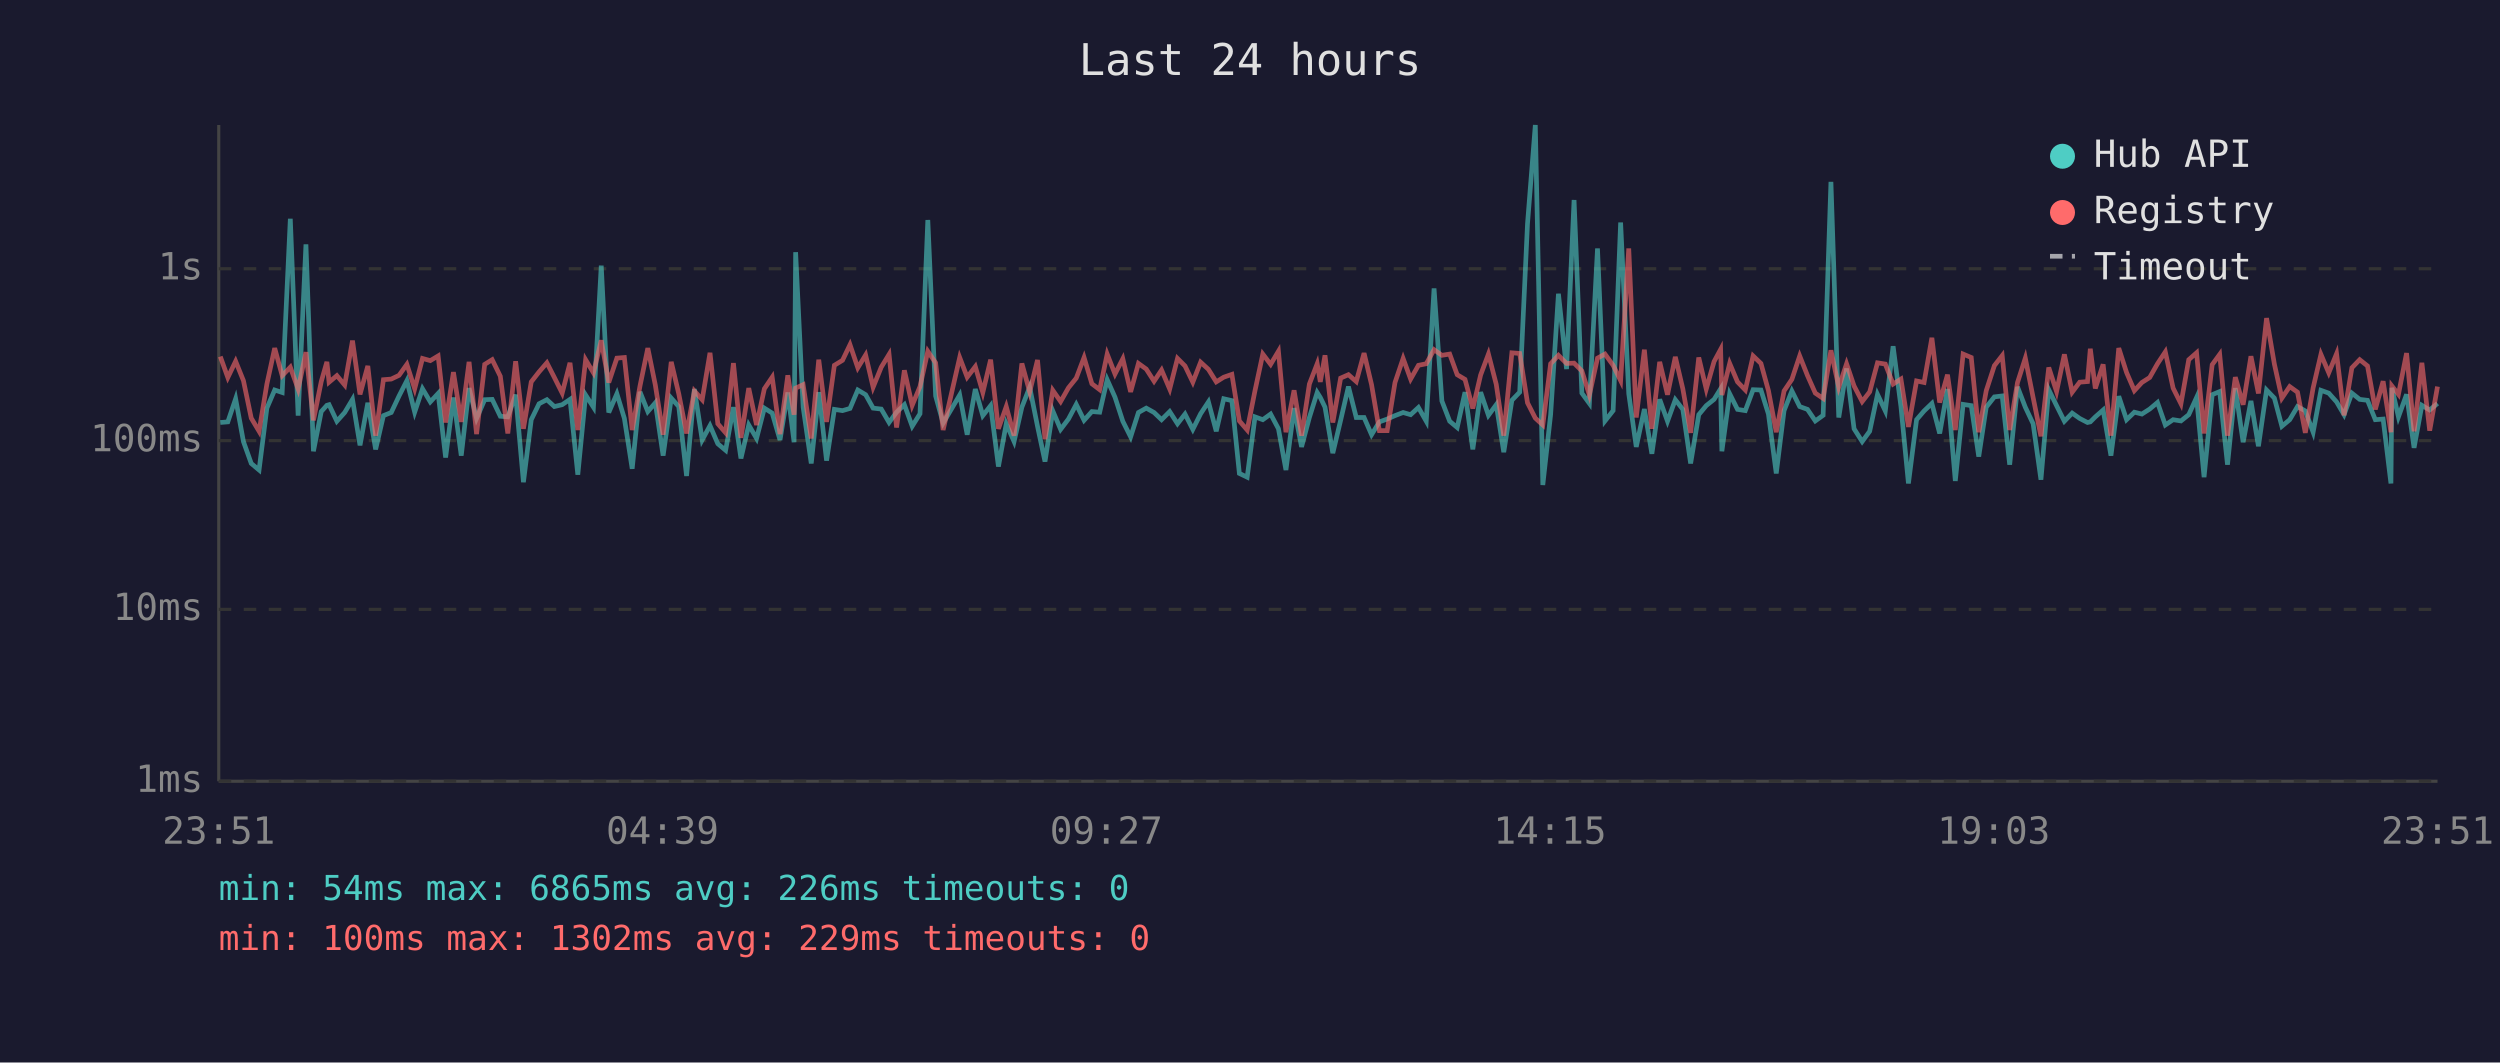
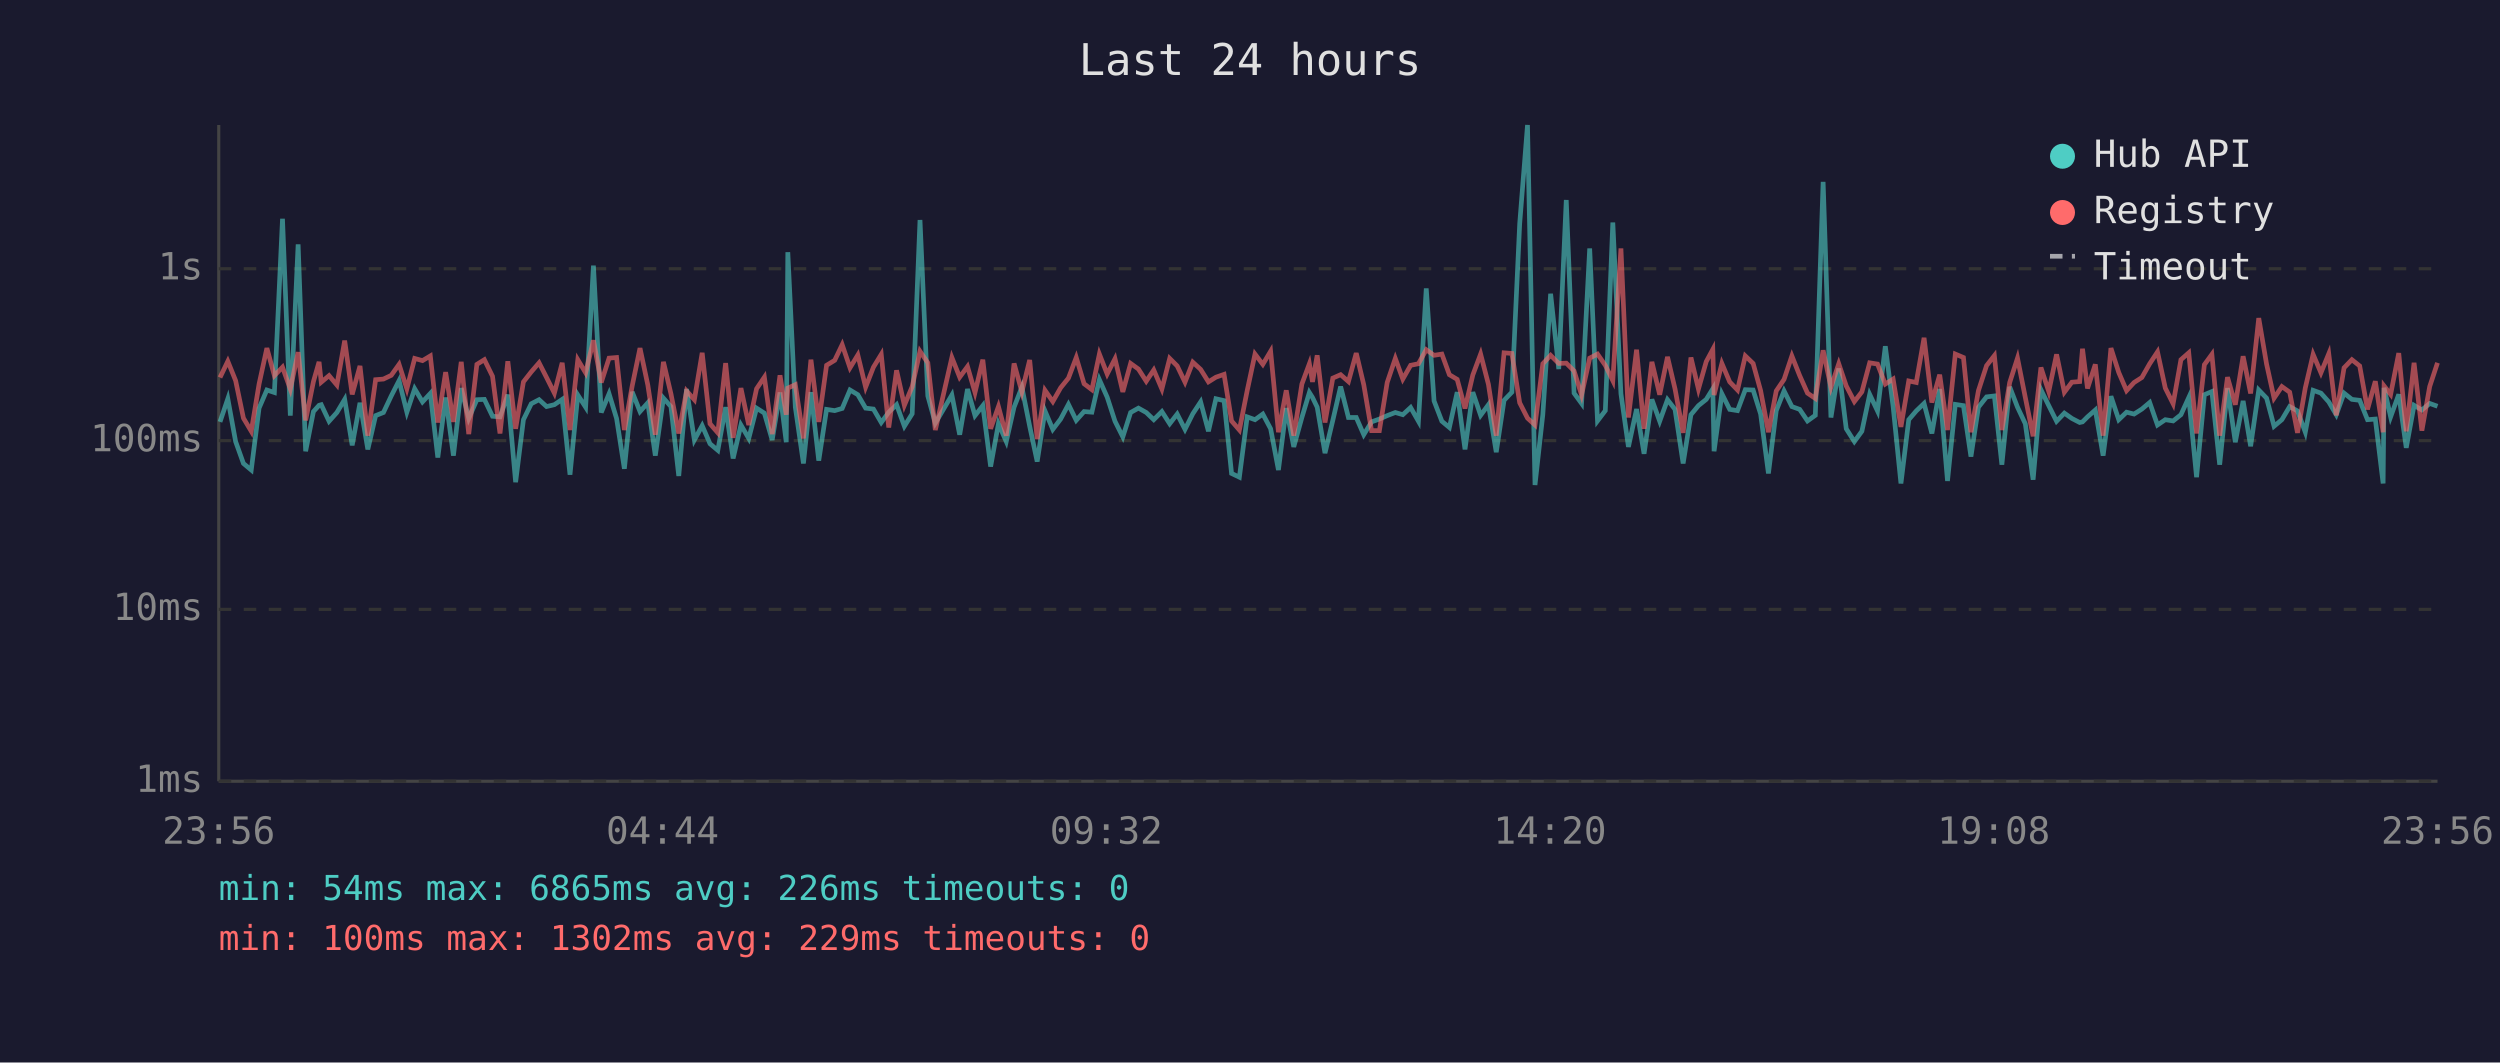
<svg xmlns="http://www.w3.org/2000/svg" viewBox="0 0 800 340" font-family="monospace" font-size="12">
  <rect width="800" height="340" fill="#1a1a2e" />
  <text x="400" y="24" fill="#e0e0e0" font-size="14" text-anchor="middle">Last 24 hours</text>
  <line x1="70" y1="40" x2="70" y2="250" stroke="#444" stroke-width="1" />
  <line x1="70" y1="250" x2="780" y2="250" stroke="#444" stroke-width="1" />
  <line x1="70" y1="250" x2="780" y2="250" stroke="#333" stroke-width="1" stroke-dasharray="4" />
  <text x="65" y="250" fill="#888" text-anchor="end" dominant-baseline="middle">1ms</text>
  <line x1="70" y1="195" x2="780" y2="195" stroke="#333" stroke-width="1" stroke-dasharray="4" />
  <text x="65" y="195" fill="#888" text-anchor="end" dominant-baseline="middle">10ms</text>
  <line x1="70" y1="141" x2="780" y2="141" stroke="#333" stroke-width="1" stroke-dasharray="4" />
  <text x="65" y="141" fill="#888" text-anchor="end" dominant-baseline="middle">100ms</text>
  <line x1="70" y1="86" x2="780" y2="86" stroke="#333" stroke-width="1" stroke-dasharray="4" />
  <text x="65" y="86" fill="#888" text-anchor="end" dominant-baseline="middle">1s</text>
-   <text x="70" y="270" fill="#888" text-anchor="middle">23:51</text>
-   <text x="212" y="270" fill="#888" text-anchor="middle">04:39</text>
-   <text x="354" y="270" fill="#888" text-anchor="middle">09:27</text>
-   <text x="496" y="270" fill="#888" text-anchor="middle">14:15</text>
-   <text x="638" y="270" fill="#888" text-anchor="middle">19:03</text>
-   <text x="780" y="270" fill="#888" text-anchor="middle">23:51</text>
-   <polyline points="70.5,135.2 72.9,135.0 75.4,127.6 77.9,141.3 80.4,148.3 82.9,150.4 85.4,130.6 87.9,124.8 90.3,125.6 92.9,70.0 95.4,133.0 97.9,78.2 100.3,144.4 102.8,131.7 104.6,129.7 105.3,129.5 107.8,134.8 110.3,132.0 112.8,127.8 115.2,142.5 117.7,128.9 120.2,143.8 122.7,133.0 125.2,132.0 127.7,126.7 130.2,121.8 132.7,131.9 135.2,124.4 137.7,128.6 140.2,125.9 142.6,146.4 145.1,127.2 147.6,145.8 150.1,124.2 152.5,133.9 155.1,127.9 157.5,127.8 160.1,133.2 162.5,133.4 165.0,126.3 167.5,154.3 170.0,134.3 172.5,129.2 175.0,127.9 177.4,130.1 179.9,129.5 182.4,127.8 184.9,151.9 187.4,126.4 189.9,130.3 192.4,85.0 194.8,132.0 197.4,126.0 199.8,133.9 202.3,150.0 204.8,125.4 207.3,131.7 209.7,128.9 212.2,145.8 214.8,127.4 217.2,130.1 219.7,152.3 222.2,124.5 224.7,140.8 227.2,136.2 229.7,142.0 232.2,144.1 234.7,130.3 237.1,146.7 239.6,136.0 242.1,140.3 244.6,130.6 247.1,132.2 249.6,140.8 252.1,125.6 254.1,141.5 254.6,80.7 257.0,130.3 259.6,148.3 262.0,125.5 264.5,147.4 267.0,131.0 269.6,131.4 272.0,130.7 274.5,124.8 277.0,126.3 279.4,130.6 282.0,130.9 284.5,135.2 286.9,131.9 289.4,129.5 291.9,136.4 294.4,132.4 296.9,70.4 299.4,126.7 301.8,135.4 307.1,126.4 309.5,139.1 312.1,124.5 314.5,133.0 317.0,129.8 319.5,149.3 322.0,135.6 324.5,141.3 327.0,130.3 329.5,123.9 332.0,136.4 334.4,147.7 336.9,131.5 339.4,137.4 341.9,134.1 344.4,129.4 346.9,134.5 349.4,131.7 351.9,131.9 354.3,121.5 356.8,127.1 359.3,134.8 361.8,139.8 364.3,132.0 366.8,130.6 369.3,132.0 371.7,134.3 374.3,131.7 376.8,135.6 379.2,132.5 381.7,137.4 384.2,132.4 386.7,128.6 389.2,138.0 391.6,127.6 394.2,128.2 396.6,151.5 399.1,152.7 401.6,133.4 404.1,134.3 406.6,132.5 409.1,137.2 411.5,150.4 414.1,130.6 416.5,143.0 419.0,133.6 421.5,125.6 422.5,127.2 424.0,130.3 426.5,145.0 429.0,134.5 431.5,123.7 434.0,133.6 436.5,133.6 438.9,139.1 441.4,135.0 443.9,134.1 446.4,133.0 449.0,132.0 451.4,132.7 453.9,130.4 456.4,134.8 458.9,92.3 461.4,128.3 463.9,134.8 466.3,136.8 468.8,125.5 471.3,143.8 473.8,125.5 476.3,132.9 478.8,129.5 481.2,144.7 483.8,128.1 486.3,125.5 488.8,71.6 491.3,40.0 493.7,155.2 496.2,132.7 498.7,94.0 501.3,118.1 503.7,64.0 506.2,125.8 508.6,129.1 511.2,79.5 513.6,134.7 516.2,131.4 518.6,71.2 521.2,126.0 523.6,143.0 526.2,130.9 528.6,145.2 531.1,127.8 533.6,134.8 536.1,127.9 538.5,131.0 541.0,148.3 543.6,132.7 546.0,129.8 548.5,127.8 550.6,124.4 551.0,144.4 553.5,126.0 556.0,131.0 558.5,131.4 561.0,124.7 563.5,124.8 565.9,132.5 568.4,151.5 570.9,131.4 573.4,125.1 575.9,130.1 578.4,131.0 580.9,134.7 583.4,132.9 585.9,58.2 588.4,133.6 590.9,117.9 593.3,137.2 595.9,141.3 598.3,138.0 600.8,126.2 603.3,131.5 605.8,110.8 608.3,130.1 610.7,154.7 613.3,134.3 615.7,131.5 618.2,129.1 620.7,138.7 623.2,124.5 625.7,153.9 628.2,129.4 630.8,129.8 633.2,146.1 635.6,130.3 638.2,127.0 640.7,126.7 643.1,148.7 645.6,123.8 648.1,130.3 650.6,135.6 653.1,153.5 655.6,124.7 658.1,129.8 660.6,134.8 663.1,132.2 665.5,133.9 668.0,135.2 668.9,135.0 670.5,133.4 673.0,131.2 675.5,145.8 678.0,126.8 680.5,134.3 683.0,131.9 685.4,132.5 687.9,130.9 690.4,128.8 692.9,136.0 695.4,134.3 697.9,134.7 700.4,132.7 702.9,127.2 705.3,152.7 707.9,126.3 710.3,125.3 712.8,148.7 715.3,124.2 717.8,141.5 720.3,128.3 722.7,142.8 725.3,124.8 727.8,127.4 730.2,136.4 732.7,134.3 735.2,130.1 737.7,131.5 740.2,138.3 742.7,124.9 745.2,125.8 747.7,128.6 750.1,132.7 752.6,125.8 755.1,127.8 757.6,128.1 760.1,134.3 762.6,134.1 765.1,154.7 765.4,124.1 767.5,133.4 770.1,126.2 772.5,143.3 775.0,129.7 777.5,131.2 780.0,129.1" fill="none" stroke="#4ecdc4" stroke-width="1.5" opacity="0.6" />
-   <polyline points="70.5,114.1 72.9,120.8 75.4,115.6 77.9,121.8 80.4,133.8 82.9,138.0 85.4,122.9 87.9,111.4 90.3,120.2 92.9,117.5 95.4,124.5 97.9,112.7 100.3,134.5 102.8,122.1 104.6,115.8 105.3,122.3 107.8,120.2 110.3,123.2 112.8,109.0 115.2,126.2 117.7,117.1 120.2,139.4 122.7,121.5 125.2,121.3 127.7,120.1 130.2,116.6 132.7,124.4 135.2,114.7 137.7,115.4 140.2,113.9 142.6,135.2 145.1,119.1 147.6,135.0 150.1,115.8 152.5,138.9 155.1,116.6 157.5,115.1 160.1,120.4 162.5,138.7 165.0,115.6 167.5,137.2 170.0,122.2 172.5,119.0 175.0,116.1 177.4,120.8 179.9,125.8 182.4,116.1 184.9,137.6 187.4,115.1 189.9,119.3 192.4,108.9 194.8,122.4 197.4,114.6 199.8,114.4 202.3,137.6 204.8,123.5 207.3,111.4 209.7,123.2 212.2,139.1 214.8,115.8 217.2,126.0 219.7,138.7 222.2,125.1 224.7,127.9 227.2,112.9 229.7,135.6 232.2,138.5 234.7,116.2 237.1,140.1 239.6,124.2 242.1,136.0 244.6,124.4 247.1,120.7 249.6,138.9 252.1,120.1 254.1,132.7 254.6,124.2 257.0,123.1 259.6,140.3 262.0,115.1 264.5,135.0 267.0,116.9 269.6,115.3 272.0,110.3 274.5,117.7 277.0,113.6 279.4,123.9 282.0,117.5 284.5,113.4 286.9,136.8 289.4,118.5 291.9,129.7 294.4,123.7 296.9,112.4 299.4,116.1 301.8,137.6 307.1,114.4 309.5,120.7 312.1,117.3 314.5,125.6 317.0,115.1 319.5,137.2 322.0,130.1 324.5,139.4 327.0,116.3 329.5,125.4 332.0,115.2 334.4,140.5 336.9,124.9 339.4,128.5 341.9,124.1 344.4,121.0 346.9,114.4 349.4,122.8 351.9,124.7 354.3,113.3 356.8,119.7 359.3,114.8 361.8,125.4 364.3,116.3 366.8,118.1 369.3,122.0 371.7,118.4 374.3,124.5 376.8,114.7 379.2,117.1 381.7,122.3 384.2,115.9 386.7,118.2 389.2,122.2 391.6,120.7 394.2,119.8 396.6,134.7 399.1,137.6 401.6,125.0 404.1,113.3 406.6,116.6 409.1,112.4 411.5,138.3 414.1,124.9 416.5,139.4 419.0,122.9 421.5,116.4 422.5,122.2 424.0,113.7 426.5,135.2 429.0,121.0 431.5,119.9 434.0,122.1 436.5,113.0 438.9,123.1 441.4,137.8 443.9,137.8 446.4,122.4 449.0,114.7 451.4,121.3 453.9,116.9 456.4,116.4 458.9,111.9 461.4,113.7 463.9,113.3 466.3,119.9 468.8,121.4 471.3,130.7 473.8,120.0 476.3,113.3 478.8,123.0 481.2,139.4 483.8,112.9 486.3,113.1 488.8,128.9 491.3,133.8 493.7,136.0 496.2,116.4 498.7,113.7 501.3,116.3 503.7,116.2 506.2,118.7 508.6,126.4 511.2,114.6 513.6,113.3 516.2,116.9 518.6,121.8 521.2,79.5 523.6,133.6 526.2,111.9 528.6,137.2 531.1,115.8 533.6,126.3 536.1,114.2 538.5,124.4 541.0,138.5 543.6,114.4 546.0,124.5 548.5,115.7 550.6,111.8 551.0,126.4 553.5,116.3 556.0,122.2 558.5,124.8 561.0,113.9 563.5,116.3 565.9,125.0 568.4,138.3 570.9,125.1 573.4,121.4 575.9,113.9 578.4,120.2 580.9,125.8 583.4,127.5 585.9,112.1 588.4,123.9 590.9,116.4 593.3,123.5 595.9,128.5 598.3,125.4 600.8,116.1 603.3,116.5 605.8,122.9 608.3,121.3 610.7,136.6 613.3,121.9 615.7,122.4 618.2,108.1 620.7,128.8 623.2,119.9 625.7,137.6 628.2,113.3 630.8,114.4 633.2,138.3 635.6,125.0 638.2,117.0 640.7,113.8 643.1,137.6 645.6,122.4 648.1,114.6 650.6,127.2 653.1,139.6 655.6,117.6 658.1,125.3 660.6,113.4 663.1,125.5 665.5,122.3 668.0,122.1 668.9,111.6 670.5,124.3 673.0,116.6 675.5,139.4 678.0,111.4 680.5,119.2 683.0,125.0 685.4,122.4 687.9,120.8 690.4,116.4 692.9,112.6 695.4,124.2 697.9,129.2 700.4,115.1 702.9,112.9 705.3,138.7 707.9,116.7 710.3,113.4 712.8,139.4 715.3,120.7 717.8,129.5 720.3,114.0 722.7,125.9 725.3,101.8 727.8,116.5 730.2,127.4 732.7,123.7 735.2,125.5 737.7,138.5 740.2,124.1 742.7,113.4 745.2,119.3 747.7,113.2 750.1,132.9 752.6,117.7 755.1,115.1 757.6,117.1 760.1,131.0 762.6,122.0 765.1,138.3 765.4,123.5 767.5,126.2 770.1,113.0 772.5,138.0 775.0,116.1 777.5,137.8 780.0,123.7" fill="none" stroke="#ff6b6b" stroke-width="1.5" opacity="0.6" />
+   <text x="70" y="270" fill="#888" text-anchor="middle">23:56</text>
+   <text x="212" y="270" fill="#888" text-anchor="middle">04:44</text>
+   <text x="354" y="270" fill="#888" text-anchor="middle">09:32</text>
+   <text x="496" y="270" fill="#888" text-anchor="middle">14:20</text>
+   <text x="638" y="270" fill="#888" text-anchor="middle">19:08</text>
+   <text x="780" y="270" fill="#888" text-anchor="middle">23:56</text>
+   <polyline points="70.4,135.0 72.9,127.6 75.4,141.3 77.9,148.3 80.4,150.4 82.9,130.6 85.4,124.8 87.8,125.6 90.4,70.0 92.9,133.0 95.4,78.2 97.8,144.4 100.3,131.7 102.1,129.7 102.8,129.5 105.3,134.8 107.8,132.0 110.3,127.8 112.7,142.5 115.2,128.9 117.7,143.8 120.2,133.0 122.7,132.0 125.2,126.7 127.7,121.8 130.2,131.9 132.7,124.4 135.2,128.6 137.7,125.9 140.1,146.4 142.6,127.2 145.1,145.8 147.6,124.2 150.0,133.9 152.6,127.9 155.0,127.8 157.6,133.2 160.0,133.4 162.5,126.3 165.0,154.3 167.5,134.3 170.0,129.2 172.5,127.9 174.9,130.1 177.4,129.5 179.9,127.8 182.4,151.9 184.9,126.4 187.4,130.3 189.9,85.0 192.4,132.0 194.9,126.0 197.3,133.9 199.8,150.0 202.3,125.4 204.8,131.7 207.3,128.9 209.7,145.8 212.3,127.4 214.7,130.1 217.2,152.3 219.7,124.5 222.2,140.8 224.7,136.2 227.2,142.0 229.7,144.1 232.2,130.3 234.6,146.7 237.1,136.0 239.6,140.3 242.1,130.6 244.6,132.2 247.1,140.8 249.6,125.6 251.6,141.5 252.1,80.7 254.5,130.3 257.1,148.3 259.5,125.5 262.0,147.4 264.5,131.0 267.1,131.4 269.5,130.7 272.0,124.8 274.5,126.3 277.0,130.6 279.5,130.9 282.0,135.2 284.4,131.9 286.9,129.5 289.4,136.4 291.9,132.4 294.4,70.4 296.9,126.7 299.3,135.4 304.6,126.4 307.1,139.1 309.6,124.5 312.0,133.0 314.5,129.8 317.0,149.3 319.5,135.6 322.0,141.3 324.5,130.3 327.0,123.9 329.5,136.4 331.9,147.7 334.4,131.5 336.9,137.4 339.4,134.1 341.9,129.4 344.4,134.5 346.9,131.7 349.4,131.9 351.8,121.5 354.3,127.1 356.8,134.8 359.3,139.8 361.8,132.0 364.3,130.6 366.8,132.0 369.2,134.3 371.8,131.7 374.3,135.6 376.7,132.5 379.2,137.4 381.7,132.4 384.2,128.6 386.7,138.0 389.1,127.6 391.7,128.2 394.1,151.5 396.6,152.7 399.1,133.4 401.6,134.3 404.1,132.5 406.6,137.2 409.1,150.4 411.6,130.6 414.0,143.0 416.6,133.6 419.0,125.6 420.0,127.2 421.5,130.3 424.0,145.0 426.5,134.5 429.0,123.7 431.5,133.6 434.0,133.6 436.4,139.1 438.9,135.0 441.4,134.1 443.9,133.0 446.5,132.0 448.9,132.7 451.4,130.4 453.9,134.8 456.4,92.3 458.9,128.3 461.4,134.8 463.8,136.8 466.3,125.5 468.8,143.8 471.3,125.5 473.8,132.9 476.3,129.5 478.8,144.7 481.3,128.1 483.8,125.5 486.3,71.6 488.8,40.0 491.2,155.2 493.7,132.7 496.2,94.0 498.8,118.1 501.2,64.0 503.7,125.8 506.1,129.1 508.7,79.5 511.2,134.7 513.7,131.4 516.1,71.2 518.7,126.0 521.1,143.0 523.7,130.9 526.1,145.2 528.6,127.8 531.1,134.8 533.6,127.9 536.0,131.0 538.6,148.3 541.1,132.7 543.5,129.8 546.0,127.8 548.1,124.4 548.5,144.4 551.0,126.0 553.5,131.0 556.0,131.4 558.5,124.7 561.0,124.8 563.4,132.5 565.9,151.5 568.4,131.4 570.9,125.1 573.4,130.1 575.9,131.0 578.4,134.7 580.9,132.9 583.4,58.2 585.9,133.6 588.4,117.9 590.8,137.2 593.4,141.3 595.8,138.0 598.3,126.2 600.8,131.5 603.3,110.8 605.8,130.1 608.3,154.7 610.8,134.3 613.2,131.5 615.7,129.1 618.2,138.7 620.7,124.5 623.2,153.9 625.7,129.4 628.3,129.8 630.7,146.1 633.1,130.3 635.7,127.0 638.2,126.7 640.6,148.7 643.1,123.8 645.6,130.3 648.1,135.6 650.6,153.5 653.1,124.7 655.6,129.8 658.1,134.8 660.6,132.2 663.0,133.9 665.5,135.2 666.4,135.0 668.0,133.4 670.5,131.2 673.0,145.8 675.5,126.8 678.0,134.3 680.5,131.9 682.9,132.5 685.4,130.9 687.9,128.8 690.4,136.0 692.9,134.3 695.4,134.7 697.9,132.7 700.4,127.2 702.9,152.7 705.4,126.3 707.8,125.3 710.3,148.7 712.8,124.2 715.3,141.5 717.8,128.3 720.2,142.8 722.8,124.8 725.3,127.4 727.7,136.4 730.2,134.3 732.7,130.1 735.2,131.5 737.7,138.3 740.2,124.9 742.7,125.8 745.2,128.6 747.6,132.7 750.1,125.8 752.6,127.8 755.1,128.1 757.6,134.3 760.1,134.1 762.6,154.7 762.9,124.1 765.0,133.4 767.6,126.2 770.0,143.3 772.5,129.7 775.0,131.2 777.5,129.1 780.0,130.0" fill="none" stroke="#4ecdc4" stroke-width="1.5" opacity="0.6" />
+   <polyline points="70.4,120.8 72.9,115.6 75.4,121.8 77.9,133.8 80.4,138.0 82.9,122.9 85.4,111.4 87.8,120.2 90.4,117.5 92.9,124.5 95.4,112.7 97.8,134.5 100.3,122.1 102.1,115.8 102.8,122.3 105.3,120.2 107.8,123.2 110.3,109.0 112.7,126.2 115.2,117.1 117.7,139.4 120.2,121.5 122.7,121.3 125.2,120.1 127.7,116.6 130.2,124.4 132.7,114.7 135.2,115.4 137.7,113.9 140.1,135.2 142.6,119.1 145.1,135.0 147.6,115.8 150.0,138.9 152.6,116.6 155.0,115.1 157.6,120.4 160.0,138.7 162.5,115.6 165.0,137.2 167.5,122.2 170.0,119.0 172.5,116.1 174.9,120.8 177.4,125.8 179.9,116.1 182.4,137.6 184.9,115.1 187.4,119.3 189.9,108.9 192.4,122.4 194.9,114.6 197.3,114.4 199.8,137.6 202.3,123.5 204.8,111.4 207.3,123.2 209.7,139.1 212.3,115.8 214.7,126.0 217.2,138.7 219.7,125.1 222.2,127.9 224.7,112.9 227.2,135.6 229.7,138.5 232.2,116.2 234.6,140.1 237.1,124.2 239.6,136.0 242.1,124.4 244.6,120.7 247.1,138.9 249.6,120.1 251.6,132.7 252.1,124.2 254.5,123.1 257.1,140.3 259.5,115.1 262.0,135.0 264.5,116.9 267.1,115.3 269.5,110.3 272.0,117.7 274.5,113.6 277.0,123.9 279.5,117.5 282.0,113.4 284.4,136.8 286.9,118.5 289.4,129.7 291.9,123.7 294.4,112.4 296.9,116.1 299.3,137.6 304.6,114.4 307.1,120.7 309.6,117.3 312.0,125.6 314.5,115.1 317.0,137.2 319.5,130.1 322.0,139.4 324.5,116.3 327.0,125.4 329.5,115.2 331.9,140.5 334.4,124.9 336.9,128.5 339.4,124.1 341.9,121.0 344.4,114.4 346.9,122.8 349.4,124.7 351.8,113.3 354.3,119.7 356.8,114.8 359.3,125.4 361.8,116.3 364.3,118.1 366.8,122.0 369.2,118.4 371.8,124.5 374.3,114.7 376.7,117.1 379.2,122.3 381.7,115.9 384.2,118.2 386.7,122.2 389.1,120.7 391.7,119.8 394.1,134.7 396.6,137.6 399.1,125.0 401.6,113.3 404.1,116.6 406.6,112.4 409.1,138.3 411.6,124.9 414.0,139.4 416.6,122.9 419.0,116.4 420.0,122.2 421.5,113.7 424.0,135.2 426.5,121.0 429.0,119.9 431.5,122.1 434.0,113.0 436.4,123.1 438.9,137.8 441.4,137.8 443.9,122.4 446.5,114.7 448.9,121.3 451.4,116.9 453.9,116.4 456.4,111.9 458.9,113.7 461.4,113.3 463.8,119.9 466.3,121.4 468.8,130.7 471.3,120.0 473.8,113.3 476.3,123.0 478.8,139.4 481.3,112.9 483.8,113.1 486.3,128.9 488.8,133.8 491.2,136.0 493.7,116.4 496.2,113.7 498.8,116.3 501.2,116.2 503.7,118.7 506.1,126.4 508.7,114.6 511.2,113.3 513.7,116.9 516.1,121.8 518.7,79.5 521.1,133.6 523.7,111.9 526.1,137.2 528.6,115.8 531.1,126.3 533.6,114.2 536.0,124.4 538.6,138.5 541.1,114.4 543.5,124.5 546.0,115.7 548.1,111.8 548.5,126.4 551.0,116.3 553.5,122.2 556.0,124.8 558.5,113.9 561.0,116.3 563.4,125.0 565.9,138.3 568.4,125.1 570.9,121.4 573.4,113.9 575.9,120.2 578.4,125.8 580.9,127.5 583.4,112.1 585.9,123.9 588.4,116.4 590.8,123.5 593.4,128.5 595.8,125.4 598.3,116.1 600.8,116.5 603.3,122.9 605.8,121.3 608.3,136.6 610.8,121.9 613.2,122.4 615.7,108.1 618.2,128.8 620.7,119.9 623.2,137.6 625.7,113.3 628.3,114.4 630.7,138.3 633.1,125.0 635.7,117.0 638.2,113.8 640.6,137.6 643.1,122.4 645.6,114.6 648.1,127.2 650.6,139.6 653.1,117.6 655.6,125.3 658.1,113.4 660.6,125.5 663.0,122.3 665.5,122.1 666.4,111.6 668.0,124.3 670.5,116.6 673.0,139.4 675.5,111.4 678.0,119.2 680.5,125.0 682.9,122.4 685.4,120.8 687.9,116.4 690.4,112.6 692.9,124.2 695.4,129.2 697.9,115.1 700.4,112.9 702.9,138.7 705.4,116.7 707.8,113.4 710.3,139.4 712.8,120.7 715.3,129.5 717.8,114.0 720.2,125.9 722.8,101.8 725.3,116.5 727.7,127.4 730.2,123.7 732.7,125.5 735.2,138.5 737.7,124.1 740.2,113.4 742.7,119.3 745.2,113.2 747.6,132.9 750.1,117.7 752.6,115.1 755.1,117.1 757.6,131.0 760.1,122.0 762.6,138.3 762.9,123.5 765.0,126.2 767.6,113.0 770.0,138.0 772.5,116.1 775.0,137.8 777.5,123.7 780.0,116.1" fill="none" stroke="#ff6b6b" stroke-width="1.5" opacity="0.6" />
  <circle cx="660" cy="50" r="4" fill="#4ecdc4" />
  <text x="670" y="50" fill="#e0e0e0" dominant-baseline="middle">Hub API</text>
  <circle cx="660" cy="68" r="4" fill="#ff6b6b" />
  <text x="670" y="68" fill="#e0e0e0" dominant-baseline="middle">Registry</text>
  <line x1="656" y1="82" x2="664" y2="82" stroke="#e0e0e0" stroke-width="1.5" stroke-dasharray="4,3" opacity="0.7" />
  <text x="670" y="86" fill="#e0e0e0" dominant-baseline="middle">Timeout</text>
  <text x="70" y="288" fill="#4ecdc4" font-size="11">min: 54ms  max: 6865ms  avg: 226ms  timeouts: 0</text>
  <text x="70" y="304" fill="#ff6b6b" font-size="11">min: 100ms  max: 1302ms  avg: 229ms  timeouts: 0</text>
</svg>
